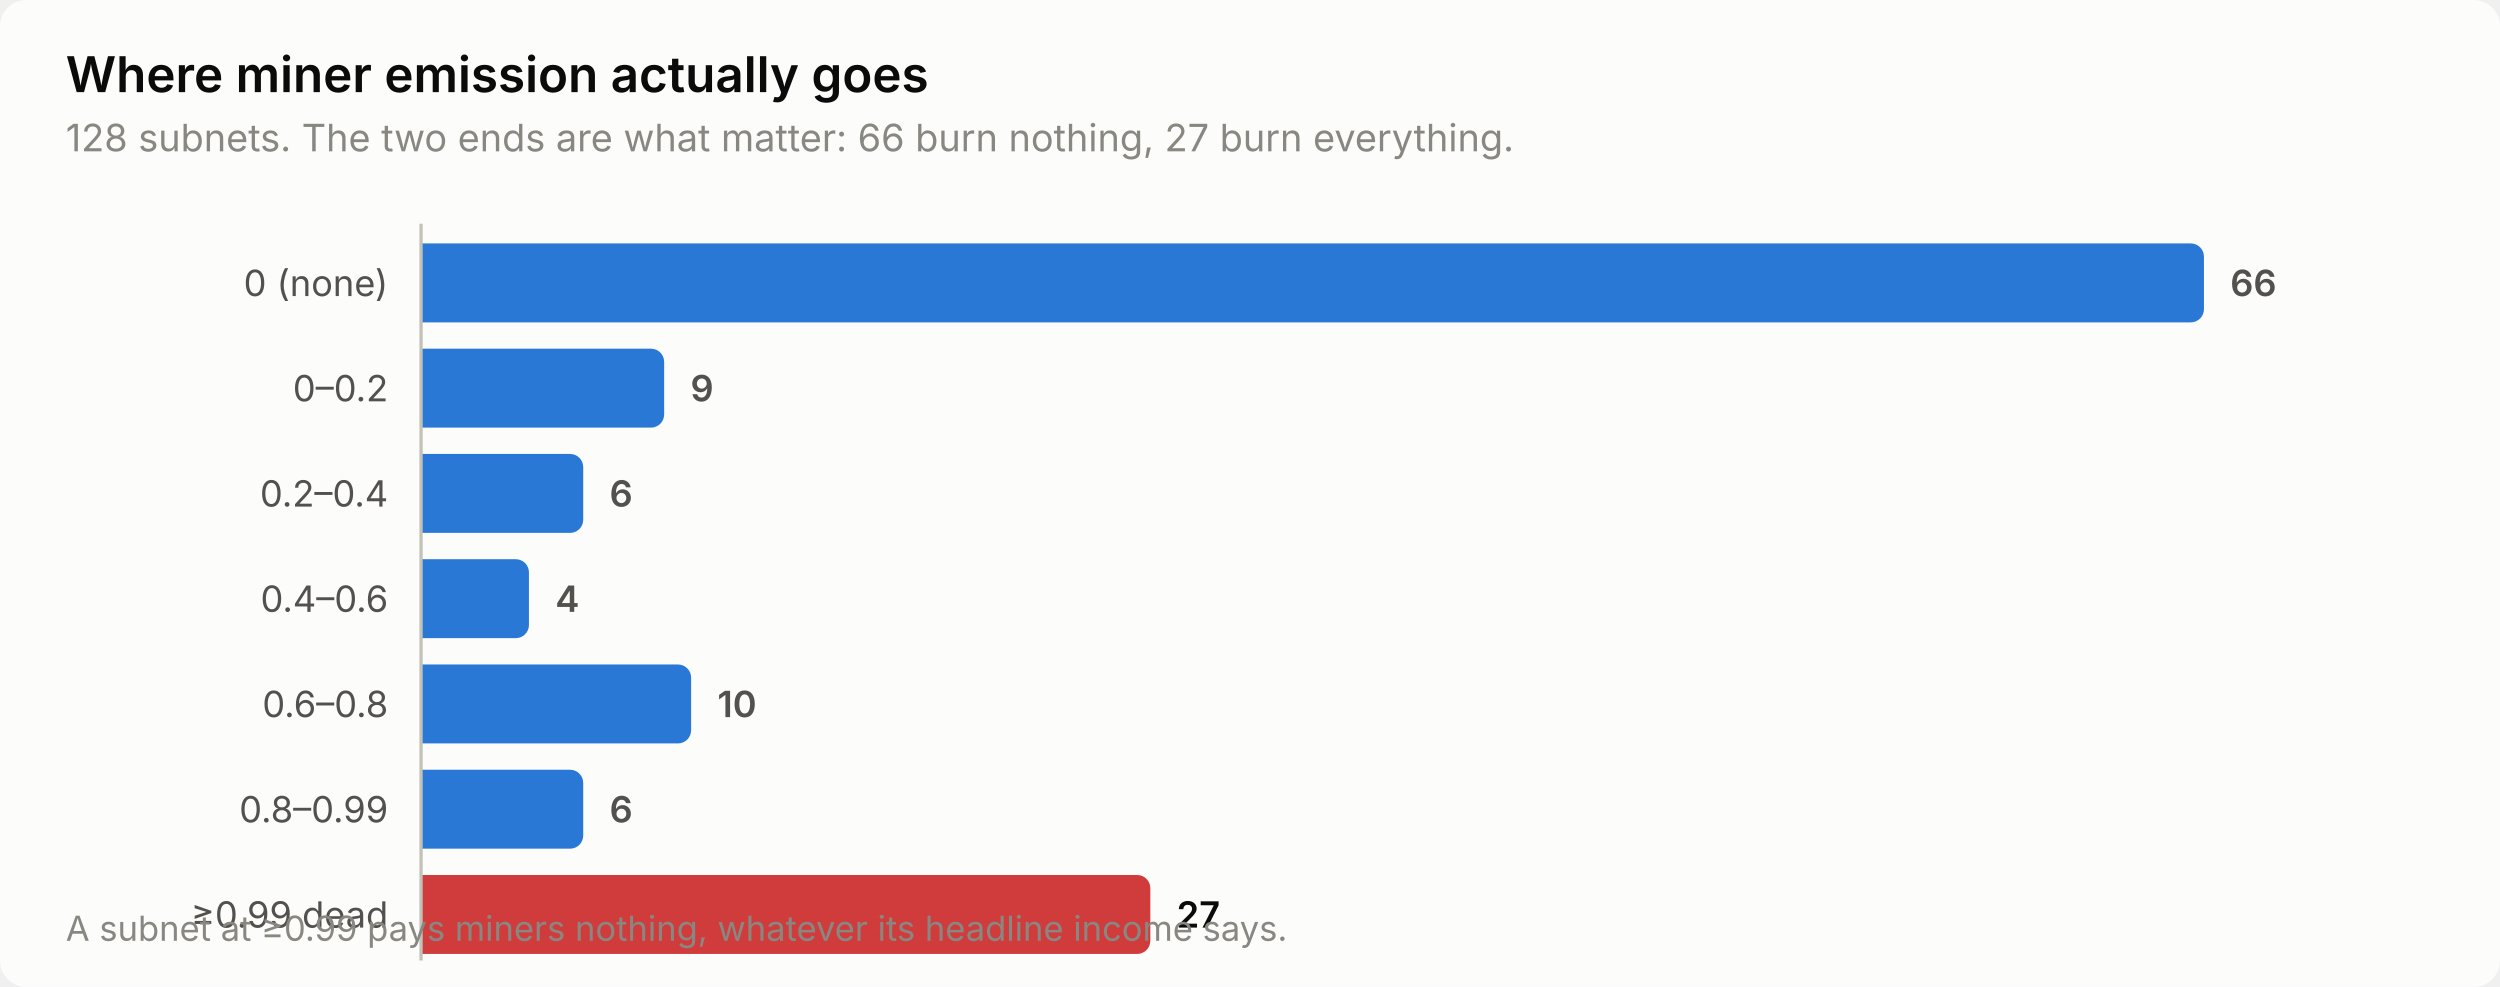
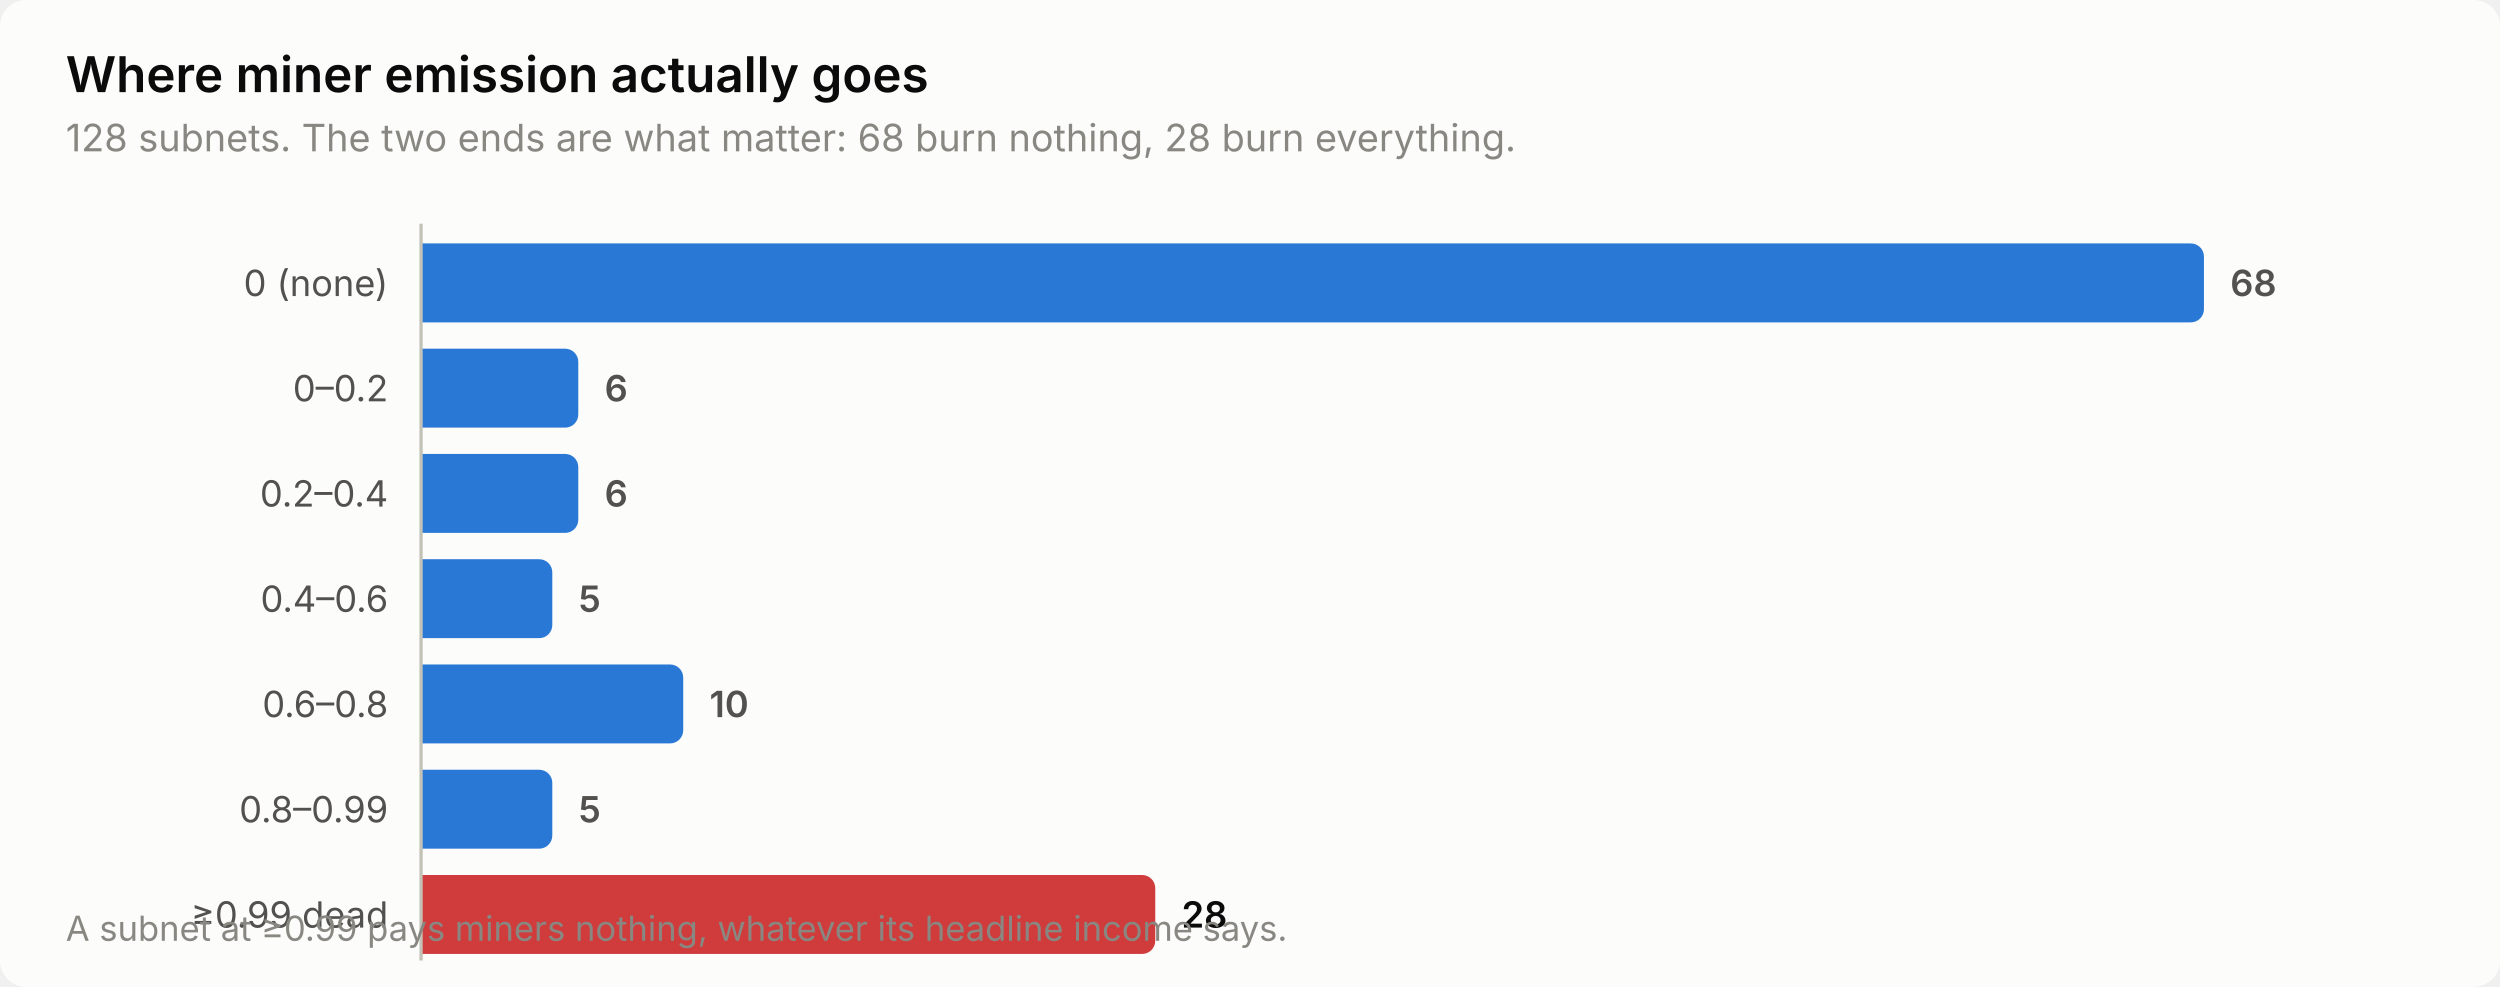
<svg xmlns="http://www.w3.org/2000/svg" width="760" height="300" viewBox="0 0 760 300" role="img" aria-label="Where miner emission actually goes">
  <style>
    text { font-family: system-ui, -apple-system, 'Segoe UI', sans-serif; }
    .t-title { font-size: 15px; font-weight: 600; }
    .t-sub { font-size: 11.5px; }
    .t-lab { font-size: 11px; }
    .t-val { font-size: 11px; font-weight: 600; font-variant-numeric: tabular-nums; }
    .t-tick { font-size: 10.5px; font-variant-numeric: tabular-nums; }

    .surface { fill: #fcfcfb; }
    .ink { fill: #0b0b0b; }
    .ink2 { fill: #52514e; }
    .muted { fill: #898781; }
    .grid { stroke: #e1e0d9; }
    .axis { stroke: #c3c2b7; }
    .accent { fill: #2a78d6; }
    .critical { fill: #d03b3b; }
    .deemph { fill: #d8d7d0; }

    @media (prefers-color-scheme: dark) {
      .surface { fill: #1a1a19; }
      .ink { fill: #ffffff; }
      .ink2 { fill: #c3c2b7; }
      .muted { fill: #898781; }
      .grid { stroke: #2c2c2a; }
      .axis { stroke: #383835; }
      .accent { fill: #3987e5; }
      .deemph { fill: #3a3a37; }
    }
</style>
  <rect class="surface" width="760" height="300" rx="8" />
  <text class="ink t-title" x="20" y="28">Where miner emission actually goes</text>
-   <text class="muted t-sub" x="20" y="46">128 subnets. The two ends are what matter: 66 burn nothing, 27 burn everything.</text>
+   <text class="muted t-sub" x="20" y="46">128 subnets. The two ends are what matter: 68 burn nothing, 28 burn everything.</text>
  <text class="ink2 t-lab" x="118" y="90" text-anchor="end">0 (none)</text>
  <path class="accent" d="M128.0,74.0 H666.0 a4.0,4.0 0 0 1 4.0,4.0 V94.0 a4.0,4.0 0 0 1 -4.0,4.0 H128.0 Z" />
-   <text class="ink2 t-val" x="678.0" y="90">66</text>
+   <text class="ink2 t-val" x="678.0" y="90">68</text>
  <text class="ink2 t-lab" x="118" y="122" text-anchor="end">0–0.2</text>
-   <path class="accent" d="M128.0,106.0 H197.9 a4.0,4.0 0 0 1 4.0,4.0 V126.0 a4.0,4.0 0 0 1 -4.0,4.0 H128.0 Z" />
-   <text class="ink2 t-val" x="209.9" y="122">9</text>
+   <path class="accent" d="M128.0,106.0 H171.8 a4.0,4.0 0 0 1 4.0,4.0 V126.0 a4.0,4.0 0 0 1 -4.0,4.0 H128.0 Z" />
+   <text class="ink2 t-val" x="183.8" y="122">6</text>
  <text class="ink2 t-lab" x="118" y="154" text-anchor="end">0.2–0.4</text>
-   <path class="accent" d="M128.0,138.0 H173.3 a4.0,4.0 0 0 1 4.0,4.0 V158.0 a4.0,4.0 0 0 1 -4.0,4.0 H128.0 Z" />
-   <text class="ink2 t-val" x="185.3" y="154">6</text>
+   <path class="accent" d="M128.0,138.0 H171.8 a4.0,4.0 0 0 1 4.0,4.0 V158.0 a4.0,4.0 0 0 1 -4.0,4.0 H128.0 Z" />
+   <text class="ink2 t-val" x="183.8" y="154">6</text>
  <text class="ink2 t-lab" x="118" y="186" text-anchor="end">0.4–0.6</text>
-   <path class="accent" d="M128.0,170.0 H156.8 a4.0,4.0 0 0 1 4.0,4.0 V190.0 a4.0,4.0 0 0 1 -4.0,4.0 H128.0 Z" />
-   <text class="ink2 t-val" x="168.8" y="186">4</text>
+   <path class="accent" d="M128.0,170.0 H163.9 a4.0,4.0 0 0 1 4.0,4.0 V190.0 a4.0,4.0 0 0 1 -4.0,4.0 H128.0 Z" />
+   <text class="ink2 t-val" x="175.9" y="186">5</text>
  <text class="ink2 t-lab" x="118" y="218" text-anchor="end">0.6–0.8</text>
-   <path class="accent" d="M128.0,202.0 H206.1 a4.0,4.0 0 0 1 4.0,4.0 V222.0 a4.0,4.0 0 0 1 -4.0,4.0 H128.0 Z" />
-   <text class="ink2 t-val" x="218.1" y="218">10</text>
+   <path class="accent" d="M128.0,202.0 H203.7 a4.0,4.0 0 0 1 4.0,4.0 V222.0 a4.0,4.0 0 0 1 -4.0,4.0 H128.0 Z" />
+   <text class="ink2 t-val" x="215.7" y="218">10</text>
  <text class="ink2 t-lab" x="118" y="250" text-anchor="end">0.8–0.99</text>
-   <path class="accent" d="M128.0,234.0 H173.3 a4.0,4.0 0 0 1 4.0,4.0 V254.0 a4.0,4.0 0 0 1 -4.0,4.0 H128.0 Z" />
-   <text class="ink2 t-val" x="185.3" y="250">6</text>
+   <path class="accent" d="M128.0,234.0 H163.9 a4.0,4.0 0 0 1 4.0,4.0 V254.0 a4.0,4.0 0 0 1 -4.0,4.0 H128.0 Z" />
+   <text class="ink2 t-val" x="175.9" y="250">5</text>
  <text class="ink2 t-lab" x="118" y="282" text-anchor="end">≥0.99 dead</text>
-   <path class="critical" d="M128.0,266.0 H345.7 a4.0,4.0 0 0 1 4.0,4.0 V286.0 a4.0,4.0 0 0 1 -4.0,4.0 H128.0 Z" />
-   <text class="ink t-val" x="357.7" y="282">27</text>
+   <path class="critical" d="M128.0,266.0 H347.2 a4.0,4.0 0 0 1 4.0,4.0 V286.0 a4.0,4.0 0 0 1 -4.0,4.0 H128.0 Z" />
+   <text class="ink t-val" x="359.2" y="282">28</text>
  <line class="axis" x1="128" y1="68" x2="128" y2="292" stroke-width="1" />
  <text class="muted t-tick" x="20" y="286">A subnet at ≥0.99 pays miners nothing, whatever its headline income says.</text>
</svg>
